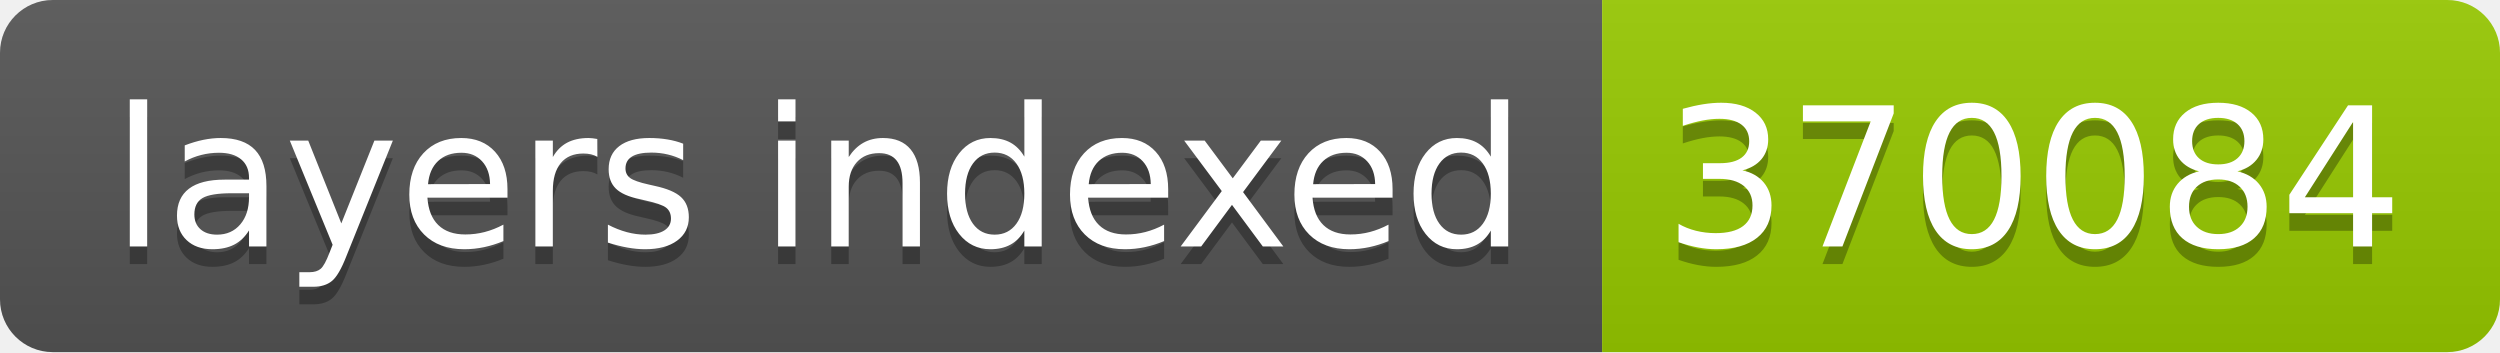
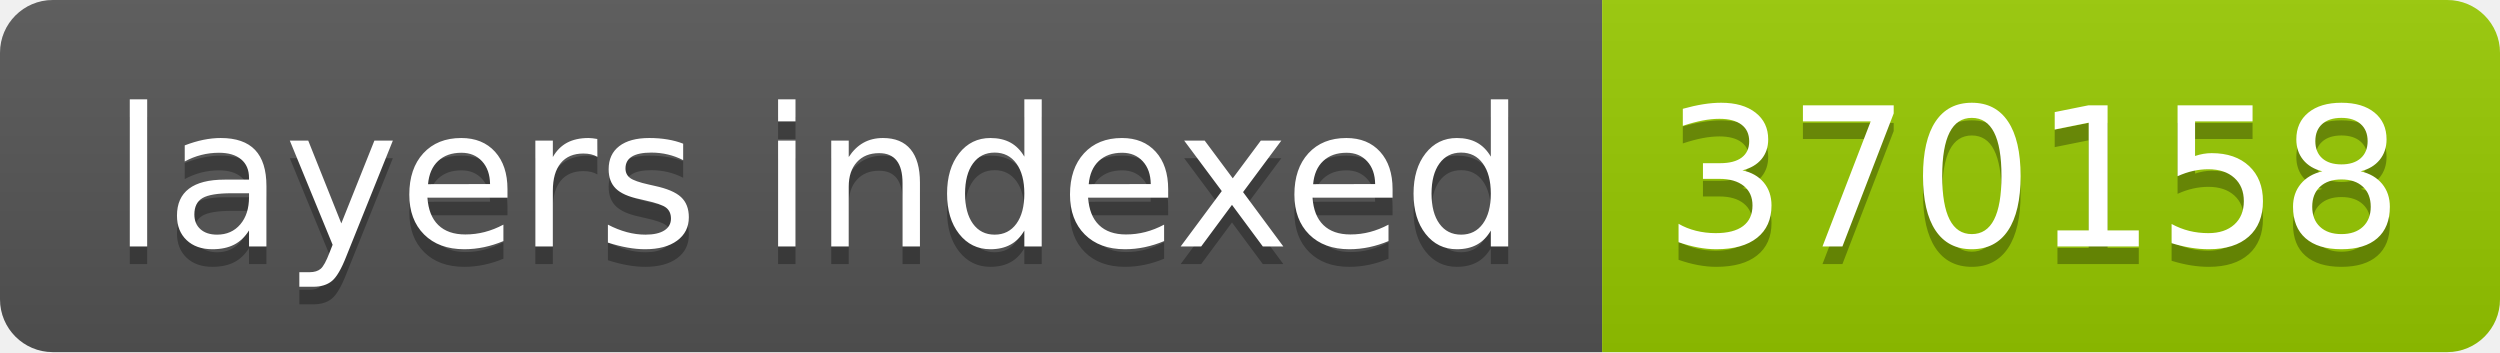
- <svg xmlns="http://www.w3.org/2000/svg" width="142" height="20" role="img" aria-label="layers indexed: 370084">
+ <svg xmlns="http://www.w3.org/2000/svg" width="142" height="20" role="img" aria-label="layers indexed: 370158">
  <linearGradient id="s" x2="0" y2="100%">
    <stop offset="0" stop-color="#bbb" stop-opacity=".1" />
    <stop offset="1" stop-opacity=".1" />
  </linearGradient>
  <clipPath id="r">
    <rect width="142" height="20" rx="3" fill="#fff" />
  </clipPath>
  <g clip-path="url(#r)">
    <rect width="91" height="20" fill="#555" />
    <rect x="91" width="51" height="20" fill="#97ca00" />
    <rect width="142" height="20" fill="url(#s)" />
  </g>
  <g fill="#fff" text-anchor="middle" font-family="Verdana,Geneva,DejaVu Sans,sans-serif" text-rendering="geometricPrecision" font-size="110">
    <text aria-hidden="true" x="465" y="150" fill="#010101" fill-opacity=".3" transform="scale(.1)" textLength="810">layers indexed</text>
    <text x="465" y="140" transform="scale(.1)" fill="#fff" textLength="810">layers indexed</text>
-     <text aria-hidden="true" x="1155" y="150" fill="#010101" fill-opacity=".3" transform="scale(.1)" textLength="410">370084</text>
-     <text x="1155" y="140" transform="scale(.1)" fill="#fff" textLength="410">370084</text>
+     <text aria-hidden="true" x="1155" y="150" fill="#010101" fill-opacity=".3" transform="scale(.1)" textLength="410">370158</text>
+     <text x="1155" y="140" transform="scale(.1)" fill="#fff" textLength="410">370158</text>
  </g>
</svg>
